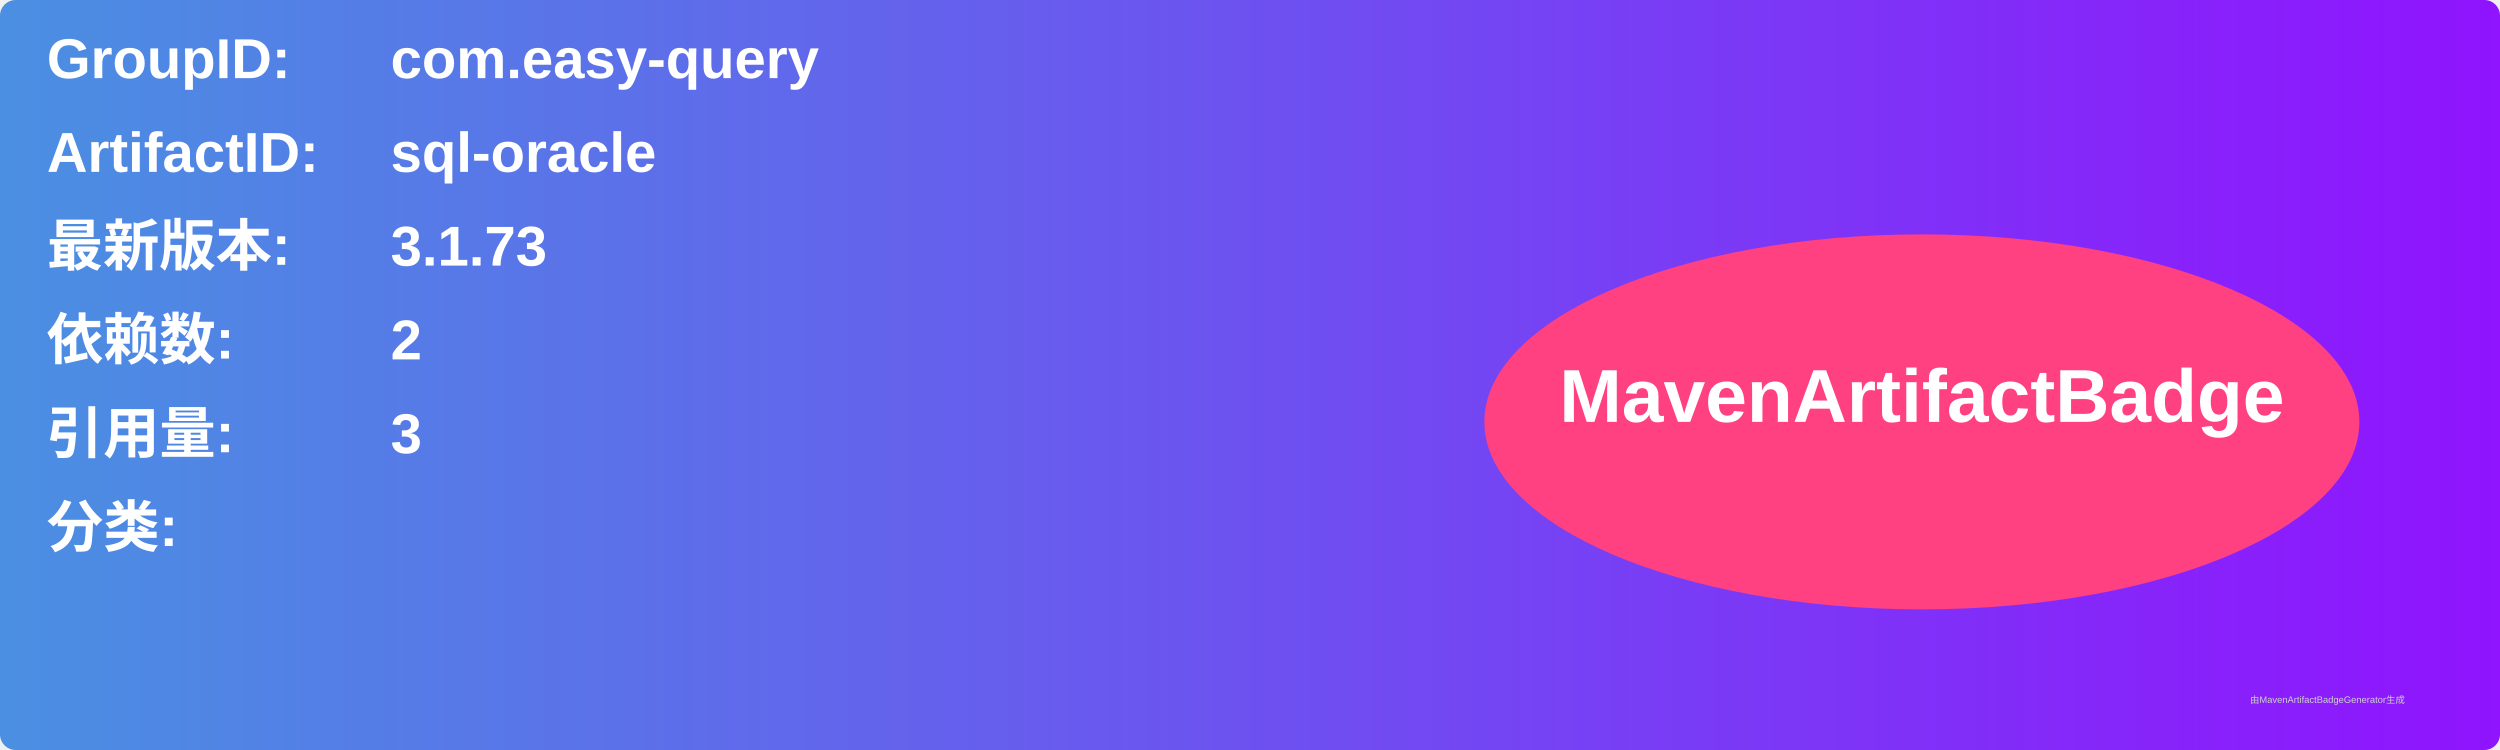
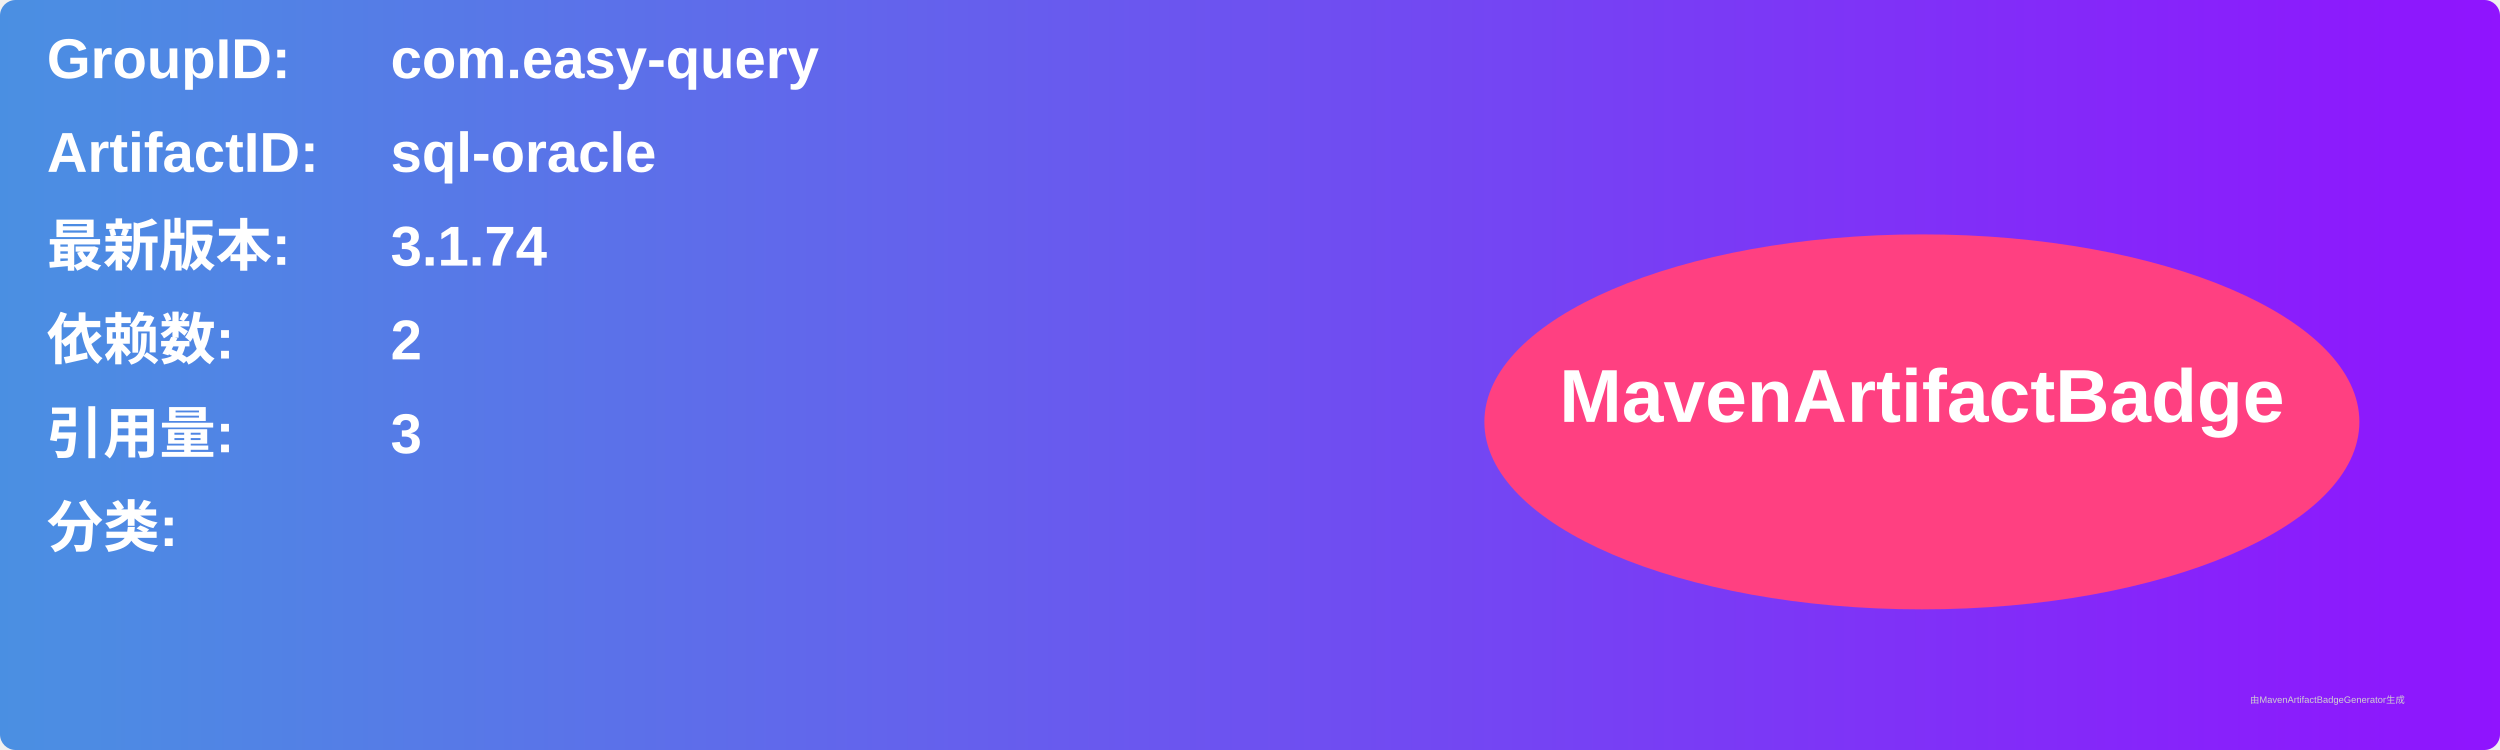
<svg xmlns="http://www.w3.org/2000/svg" width="800" height="240" viewBox="0 0 800 240">
  <linearGradient id="grad" x1="0%" y1="0%" x2="100%" y2="0%">
    <stop offset="0%" stop-color="#4a90e2" />
    <stop offset="100%" stop-color="#9013fe" />
  </linearGradient>
  <rect width="100%" height="100%" rx="5" ry="5" fill="url(#grad)" />
  <g transform="translate(15, 15)">
    <text x="0" y="10" font-family="Arial" font-size="18" fill="white" font-weight="bold" width="260">GroupID:</text>
    <text x="110" y="10" font-family="Arial" font-size="18" fill="white" font-weight="bold" width="460">com.easy-query</text>
    <text x="0" y="40" font-family="Arial" font-size="18" fill="white" font-weight="bold" width="260">ArtifactID:</text>
    <text x="110" y="40" font-family="Arial" font-size="18" fill="white" font-weight="bold" width="460">sql-oracle</text>
    <text x="0" y="70" font-family="Arial" font-size="18" fill="white" font-weight="bold">最新版本:</text>
    <text x="110" y="70" font-family="Arial" font-size="18" fill="white" font-weight="bold">
-       <tspan font-weight="bold">3.1.73</tspan>
+       <tspan font-weight="bold">3.1.74</tspan>
    </text>
    <text x="0" y="100" font-family="Arial" font-size="18" fill="white" font-weight="bold">依赖数: </text>
    <text x="110" y="100" font-family="Arial" font-size="18" fill="white">
      <tspan font-weight="bold">2</tspan>
    </text>
    <text x="0" y="130" font-family="Arial" font-size="18" fill="white" font-weight="bold">引用量: </text>
    <text x="110" y="130" font-family="Arial" font-size="18" fill="white">
      <tspan font-weight="bold">3</tspan>
    </text>
    <text x="0" y="160" font-family="Arial" font-size="18" fill="white" font-weight="bold">分类:</text>
    <text x="10" y="190" font-family="Arial" font-size="10" fill="white">
      <tspan font-weight="bold" />
    </text>
    <ellipse cx="600" cy="120" rx="140" ry="60" fill="#ff4081" />
    <text x="600" y="120" text-anchor="middle" font-family="Arial" font-size="24" fill="white" font-weight="bold">MavenArtifactBadge</text>
  </g>
  <text x="720" y="225" font-family="Arial" font-size="3" fill="#d0d0d0">由MavenArtifactBadgeGenerator生成</text>
</svg>
